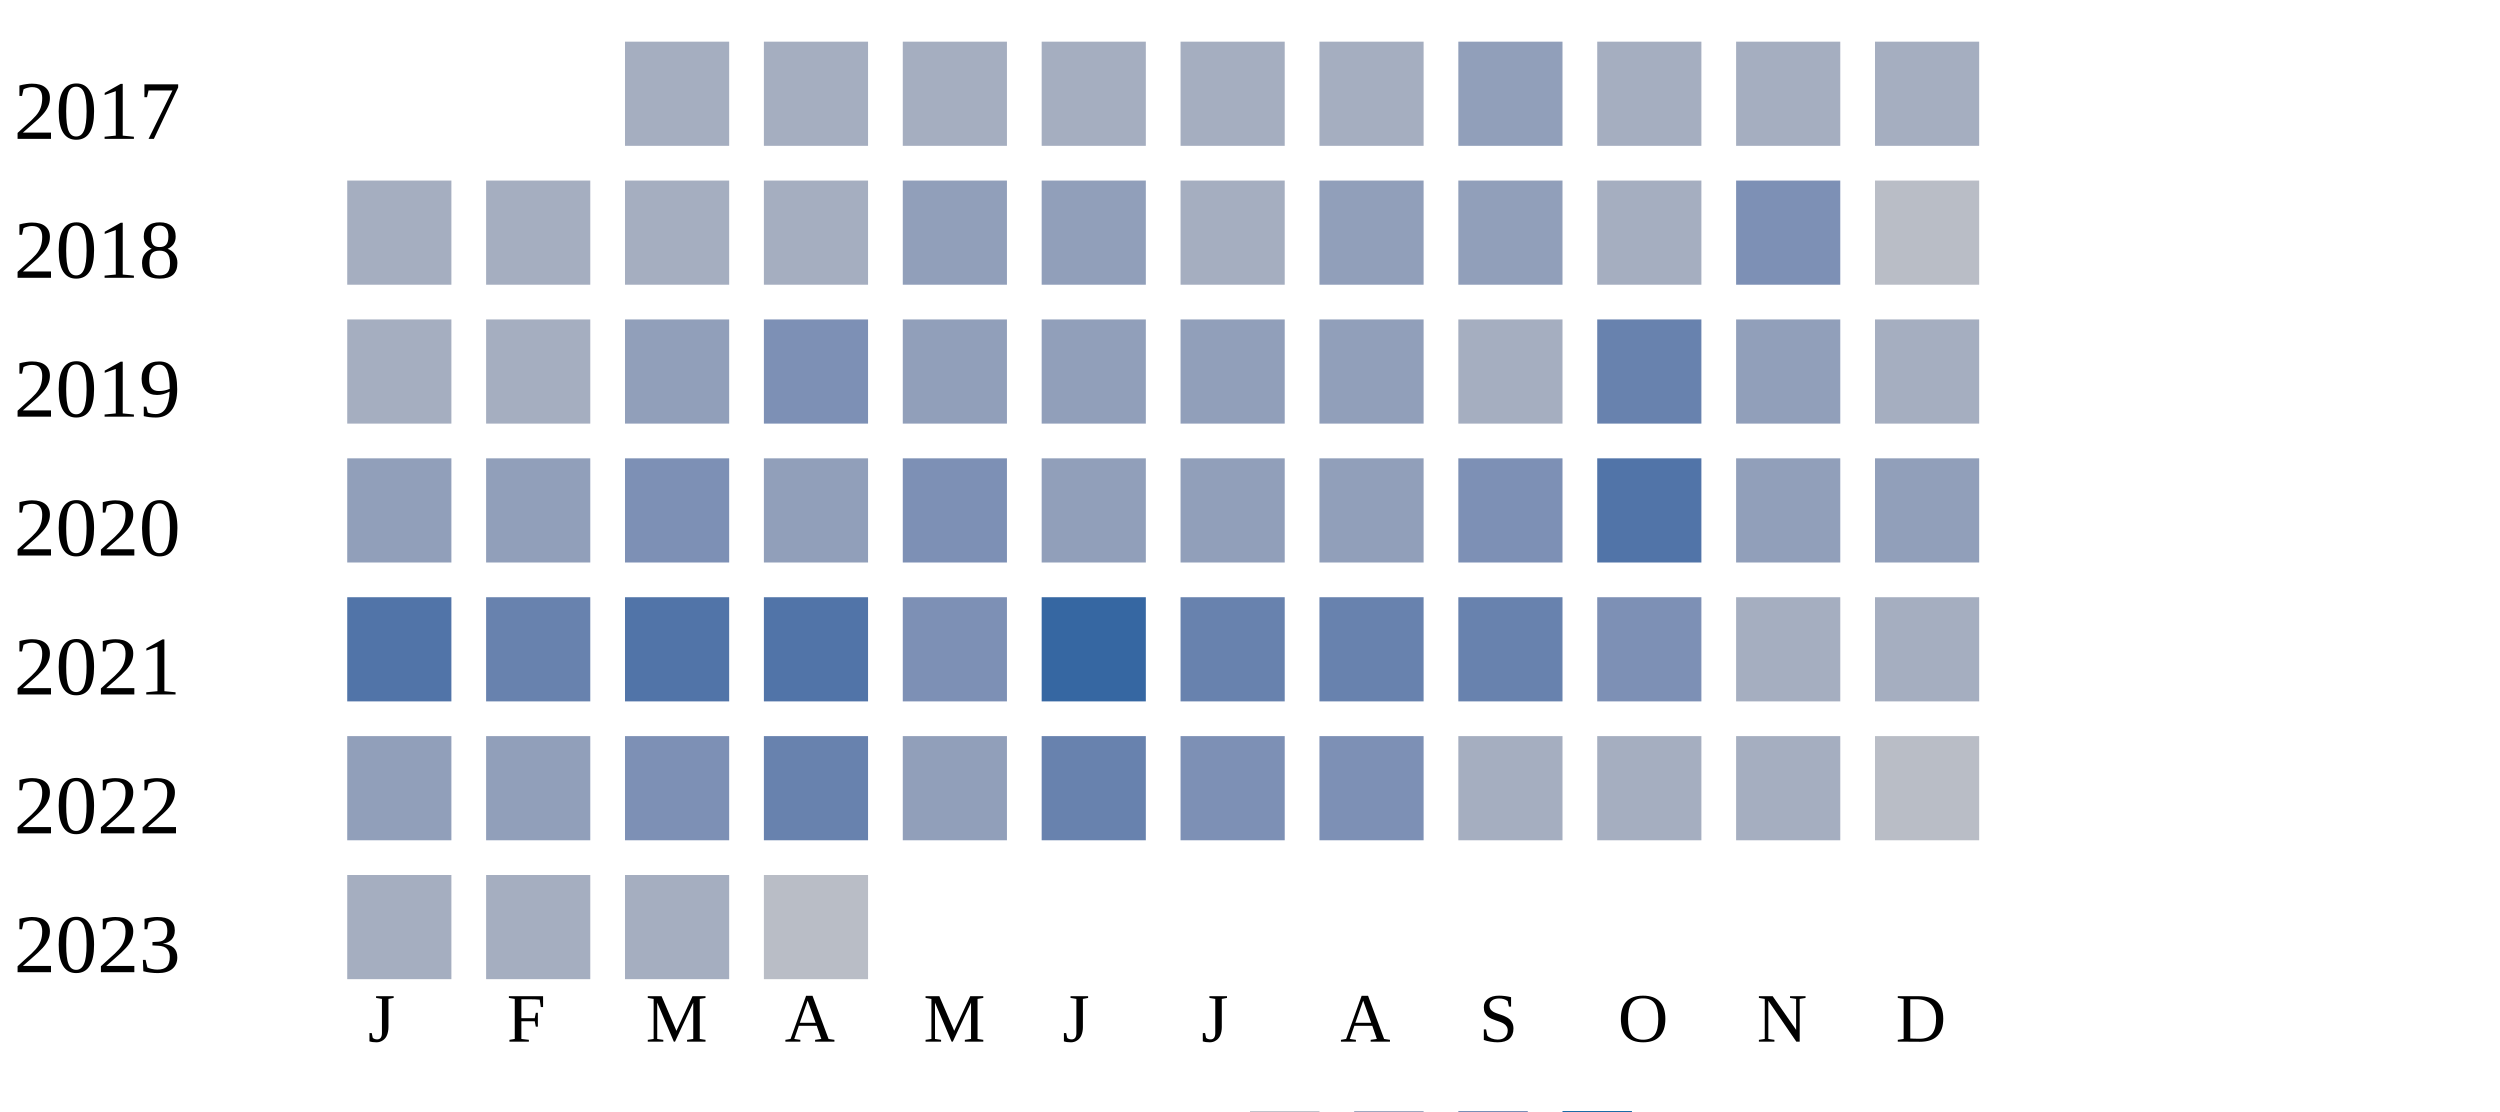
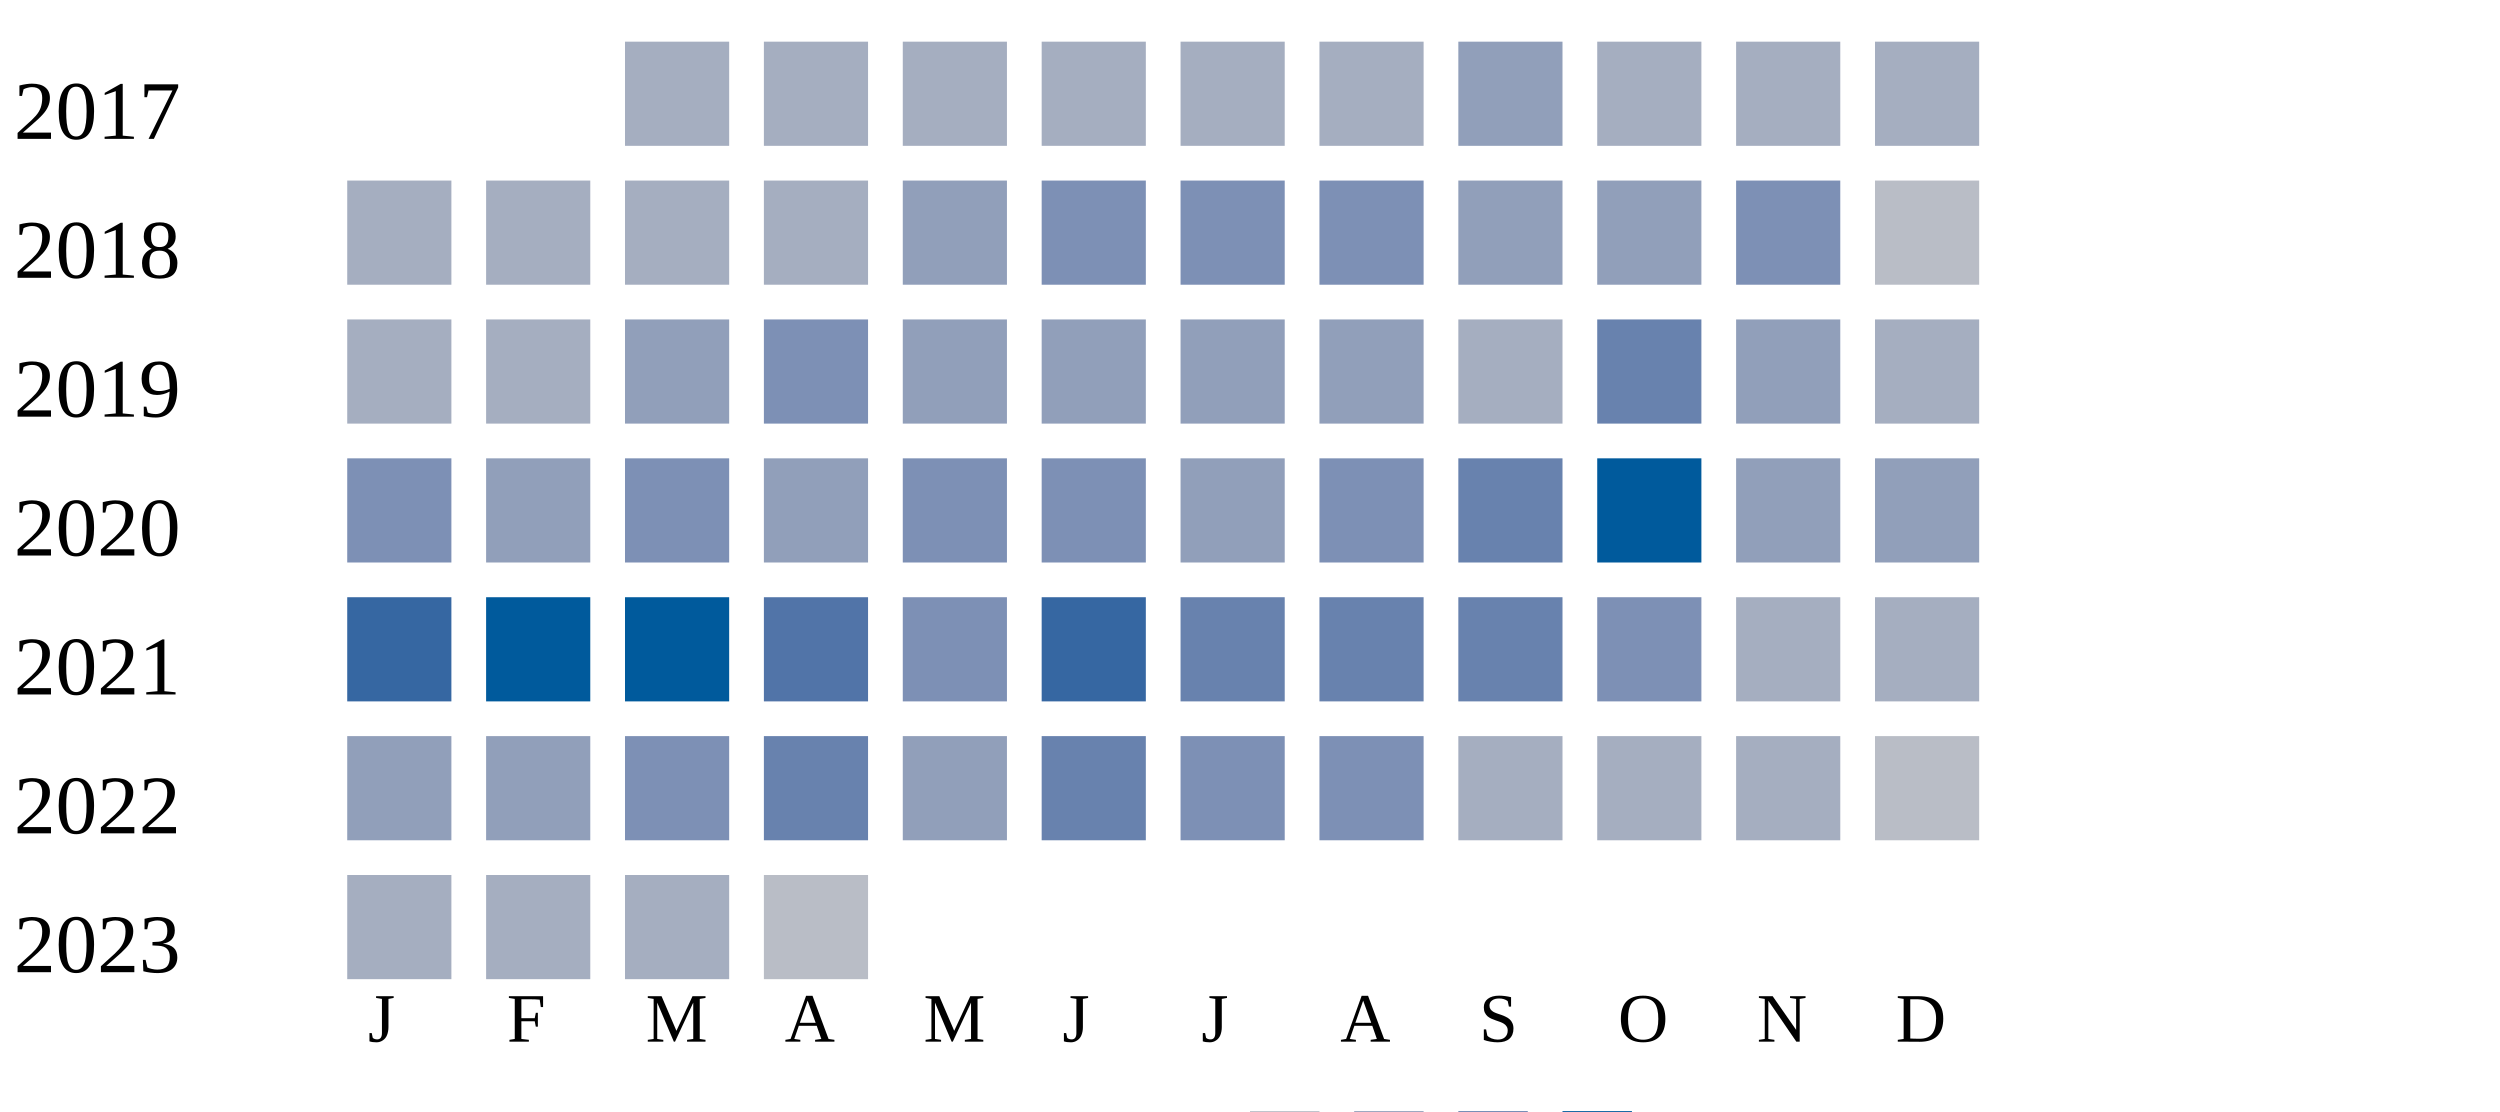
<svg xmlns="http://www.w3.org/2000/svg" width="360" height="160">
  <g transform="translate(0 0)">
    <text x="2" y="20">2017</text>
    <rect x="90" y="6" width="15" height="15" fill="#a5aec0" />
    <rect x="110" y="6" width="15" height="15" fill="#a5aec0" />
    <rect x="130" y="6" width="15" height="15" fill="#a5aec0" />
    <rect x="150" y="6" width="15" height="15" fill="#a5aec0" />
    <rect x="170" y="6" width="15" height="15" fill="#a5aec0" />
    <rect x="190" y="6" width="15" height="15" fill="#a5aec0" />
    <rect x="210" y="6" width="15" height="15" fill="#919fba" />
    <rect x="230" y="6" width="15" height="15" fill="#a5aec0" />
    <rect x="250" y="6" width="15" height="15" fill="#a5aec0" />
    <rect x="270" y="6" width="15" height="15" fill="#a5aec0" />
  </g>
  <g transform="translate(0 20)">
    <text x="2" y="20">2018</text>
    <rect x="50" y="6" width="15" height="15" fill="#a5aec0" />
    <rect x="70" y="6" width="15" height="15" fill="#a5aec0" />
    <rect x="90" y="6" width="15" height="15" fill="#a5aec0" />
    <rect x="110" y="6" width="15" height="15" fill="#a5aec0" />
    <rect x="130" y="6" width="15" height="15" fill="#919fba" />
-     <rect x="150" y="6" width="15" height="15" fill="#919fba" />
-     <rect x="170" y="6" width="15" height="15" fill="#a5aec0" />
-     <rect x="190" y="6" width="15" height="15" fill="#919fba" />
+     <rect x="150" y="6" width="15" height="15" fill="#7d90b5" />
+     <rect x="170" y="6" width="15" height="15" fill="#7d90b5" />
+     <rect x="190" y="6" width="15" height="15" fill="#7d90b5" />
    <rect x="210" y="6" width="15" height="15" fill="#919fba" />
-     <rect x="230" y="6" width="15" height="15" fill="#a5aec0" />
+     <rect x="230" y="6" width="15" height="15" fill="#919fba" />
    <rect x="250" y="6" width="15" height="15" fill="#7d90b5" />
    <rect x="270" y="6" width="15" height="15" fill="#b9bdc6" />
  </g>
  <g transform="translate(0 40)">
    <text x="2" y="20">2019</text>
    <rect x="50" y="6" width="15" height="15" fill="#a5aec0" />
    <rect x="70" y="6" width="15" height="15" fill="#a5aec0" />
    <rect x="90" y="6" width="15" height="15" fill="#919fba" />
    <rect x="110" y="6" width="15" height="15" fill="#7d90b5" />
    <rect x="130" y="6" width="15" height="15" fill="#919fba" />
    <rect x="150" y="6" width="15" height="15" fill="#919fba" />
    <rect x="170" y="6" width="15" height="15" fill="#919fba" />
    <rect x="190" y="6" width="15" height="15" fill="#919fba" />
    <rect x="210" y="6" width="15" height="15" fill="#a5aec0" />
    <rect x="230" y="6" width="15" height="15" fill="#6882ae" />
    <rect x="250" y="6" width="15" height="15" fill="#919fba" />
    <rect x="270" y="6" width="15" height="15" fill="#a5aec0" />
  </g>
  <g transform="translate(0 60)">
    <text x="2" y="20">2020</text>
-     <rect x="50" y="6" width="15" height="15" fill="#919fba" />
+     <rect x="50" y="6" width="15" height="15" fill="#7d90b5" />
    <rect x="70" y="6" width="15" height="15" fill="#919fba" />
    <rect x="90" y="6" width="15" height="15" fill="#7d90b5" />
    <rect x="110" y="6" width="15" height="15" fill="#919fba" />
    <rect x="130" y="6" width="15" height="15" fill="#7d90b5" />
-     <rect x="150" y="6" width="15" height="15" fill="#919fba" />
+     <rect x="150" y="6" width="15" height="15" fill="#7d90b5" />
    <rect x="170" y="6" width="15" height="15" fill="#919fba" />
-     <rect x="190" y="6" width="15" height="15" fill="#919fba" />
-     <rect x="210" y="6" width="15" height="15" fill="#7d90b5" />
-     <rect x="230" y="6" width="15" height="15" fill="#5174a8" />
+     <rect x="190" y="6" width="15" height="15" fill="#7d90b5" />
+     <rect x="210" y="6" width="15" height="15" fill="#6882ae" />
+     <rect x="230" y="6" width="15" height="15" fill="#005a9c" />
    <rect x="250" y="6" width="15" height="15" fill="#919fba" />
    <rect x="270" y="6" width="15" height="15" fill="#919fba" />
  </g>
  <g transform="translate(0 80)">
    <text x="2" y="20">2021</text>
-     <rect x="50" y="6" width="15" height="15" fill="#5174a8" />
-     <rect x="70" y="6" width="15" height="15" fill="#6882ae" />
-     <rect x="90" y="6" width="15" height="15" fill="#5174a8" />
+     <rect x="50" y="6" width="15" height="15" fill="#3667a2" />
+     <rect x="70" y="6" width="15" height="15" fill="#005a9c" />
+     <rect x="90" y="6" width="15" height="15" fill="#005a9c" />
    <rect x="110" y="6" width="15" height="15" fill="#5174a8" />
    <rect x="130" y="6" width="15" height="15" fill="#7d90b5" />
    <rect x="150" y="6" width="15" height="15" fill="#3667a2" />
    <rect x="170" y="6" width="15" height="15" fill="#6882ae" />
    <rect x="190" y="6" width="15" height="15" fill="#6882ae" />
    <rect x="210" y="6" width="15" height="15" fill="#6882ae" />
    <rect x="230" y="6" width="15" height="15" fill="#7d90b5" />
    <rect x="250" y="6" width="15" height="15" fill="#a5aec0" />
    <rect x="270" y="6" width="15" height="15" fill="#a5aec0" />
  </g>
  <g transform="translate(0 100)">
    <text x="2" y="20">2022</text>
    <rect x="50" y="6" width="15" height="15" fill="#919fba" />
    <rect x="70" y="6" width="15" height="15" fill="#919fba" />
    <rect x="90" y="6" width="15" height="15" fill="#7d90b5" />
    <rect x="110" y="6" width="15" height="15" fill="#6882ae" />
    <rect x="130" y="6" width="15" height="15" fill="#919fba" />
    <rect x="150" y="6" width="15" height="15" fill="#6882ae" />
    <rect x="170" y="6" width="15" height="15" fill="#7d90b5" />
    <rect x="190" y="6" width="15" height="15" fill="#7d90b5" />
    <rect x="210" y="6" width="15" height="15" fill="#a5aec0" />
    <rect x="230" y="6" width="15" height="15" fill="#a5aec0" />
    <rect x="250" y="6" width="15" height="15" fill="#a5aec0" />
    <rect x="270" y="6" width="15" height="15" fill="#b9bdc6" />
  </g>
  <g transform="translate(0 120)">
    <text x="2" y="20">2023</text>
    <rect x="50" y="6" width="15" height="15" fill="#a5aec0" />
    <rect x="70" y="6" width="15" height="15" fill="#a5aec0" />
    <rect x="90" y="6" width="15" height="15" fill="#a5aec0" />
    <rect x="110" y="6" width="15" height="15" fill="#b9bdc6" />
  </g>
  <text style="font-size: 10px; text-align: center" x="53" y="150">J</text>
  <text style="font-size: 10px; text-align: center" x="73" y="150">F</text>
  <text style="font-size: 10px; text-align: center" x="93" y="150">M</text>
  <text style="font-size: 10px; text-align: center" x="113" y="150">A</text>
  <text style="font-size: 10px; text-align: center" x="133" y="150">M</text>
  <text style="font-size: 10px; text-align: center" x="153" y="150">J</text>
  <text style="font-size: 10px; text-align: center" x="173" y="150">J</text>
  <text style="font-size: 10px; text-align: center" x="193" y="150">A</text>
  <text style="font-size: 10px; text-align: center" x="213" y="150">S</text>
  <text style="font-size: 10px; text-align: center" x="233" y="150">O</text>
  <text style="font-size: 10px; text-align: center" x="253" y="150">N</text>
  <text style="font-size: 10px; text-align: center" x="273" y="150">D</text>
  <text style="font-size: 10px;" x="155" y="169">Less</text>
  <rect fill="#b9bdc6" width="10" height="10" x="180" y="160" />
  <rect fill="#919fba" width="10" height="10" x="195" y="160" />
  <rect fill="#6882ae" width="10" height="10" x="210" y="160" />
  <rect fill="#005a9c" width="10" height="10" x="225" y="160" />
  <text x="240" y="169" style="font-size: 10px;">More</text>
</svg>
